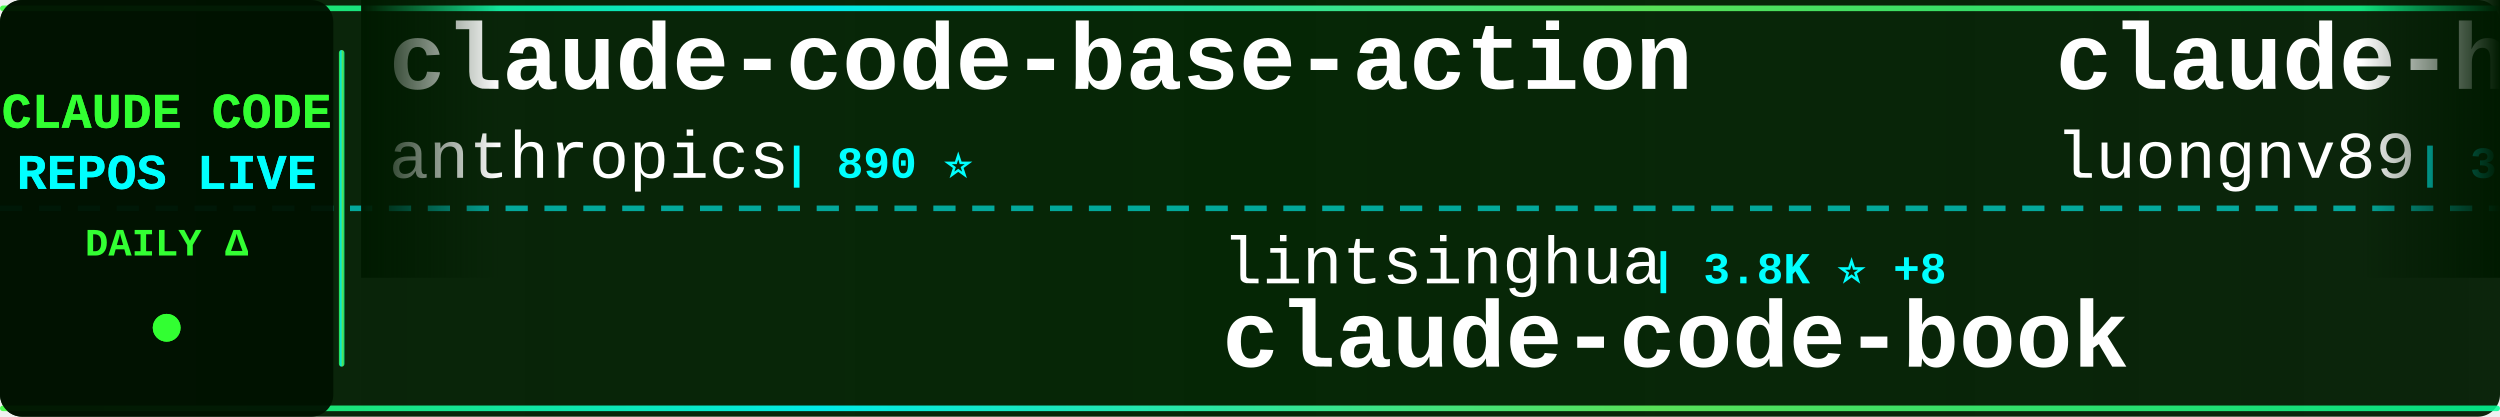
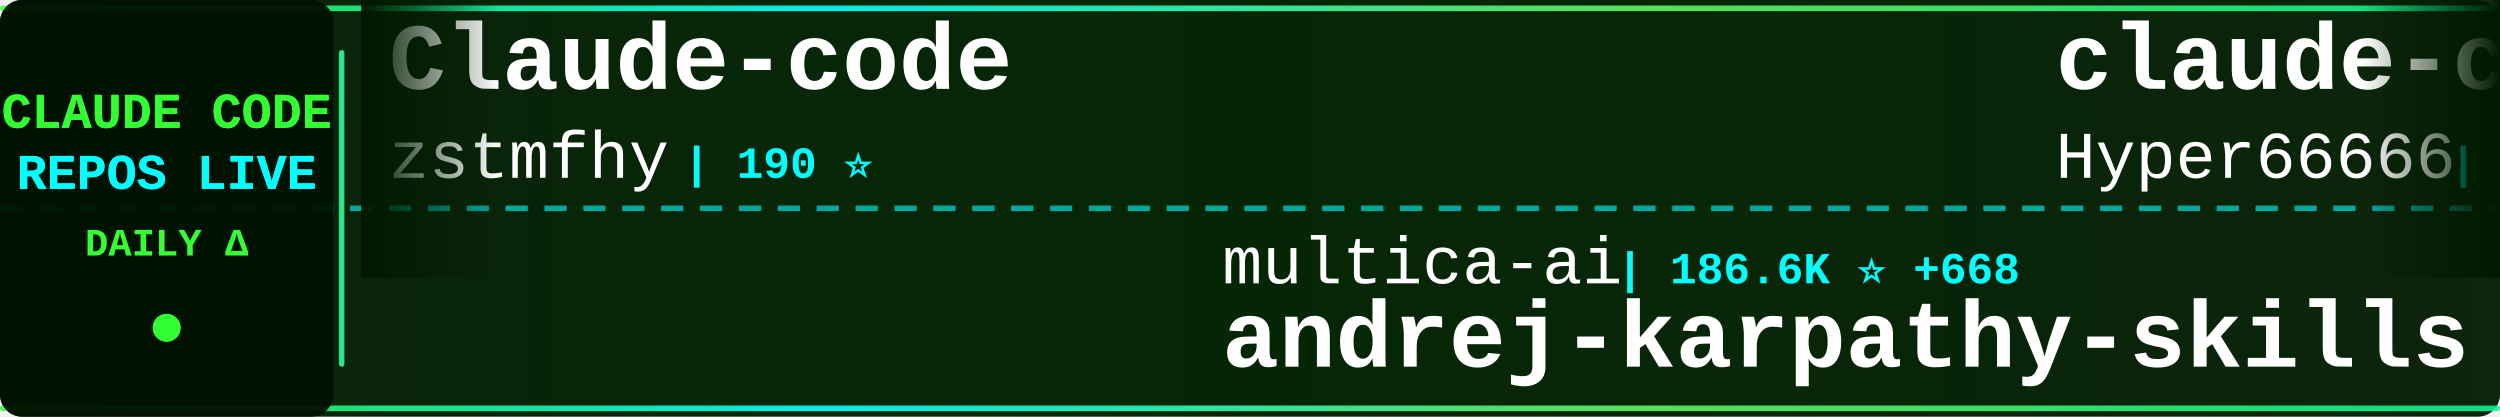
<svg xmlns="http://www.w3.org/2000/svg" width="900" height="150">
  <defs>
    <linearGradient id="tickerBg" x1="0%" y1="0%" x2="100%" y2="0%">
      <stop offset="0%" style="stop-color:#001a00;stop-opacity:0.95" />
      <stop offset="50%" style="stop-color:#002200;stop-opacity:0.98" />
      <stop offset="100%" style="stop-color:#001a00;stop-opacity:0.95" />
    </linearGradient>
    <linearGradient id="borderGrad" x1="0%" y1="0%" x2="100%" y2="0%">
      <stop offset="0%" style="stop-color:#33ff33;stop-opacity:0.85">
        <animate attributeName="stop-opacity" values="0.85;1;0.85" dur="2s" repeatCount="indefinite" />
      </stop>
      <stop offset="33%" style="stop-color:#00ffff;stop-opacity:0.9">
        <animate attributeName="stop-opacity" values="0.9;1;0.9" dur="2.2s" repeatCount="indefinite" />
      </stop>
      <stop offset="66%" style="stop-color:#66ff66;stop-opacity:0.85">
        <animate attributeName="stop-opacity" values="0.85;1;0.85" dur="1.8s" repeatCount="indefinite" />
      </stop>
      <stop offset="100%" style="stop-color:#00ff99;stop-opacity:0.85">
        <animate attributeName="stop-opacity" values="0.85;1;0.85" dur="2s" repeatCount="indefinite" />
      </stop>
    </linearGradient>
    <filter id="textGlow">
      <feGaussianBlur stdDeviation="0.1" result="coloredBlur" />
      <feMerge>
        <feMergeNode in="coloredBlur" />
        <feMergeNode in="SourceGraphic" />
      </feMerge>
    </filter>
    <filter id="metricGlow">
      <feGaussianBlur stdDeviation="0.2" result="coloredBlur" />
      <feMerge>
        <feMergeNode in="coloredBlur" />
        <feMergeNode in="SourceGraphic" />
      </feMerge>
    </filter>
    <linearGradient id="leftFade" x1="0%" y1="0%" x2="100%" y2="0%">
      <stop offset="0%" style="stop-color:#001a00;stop-opacity:1" />
      <stop offset="100%" style="stop-color:#001a00;stop-opacity:0" />
    </linearGradient>
    <linearGradient id="rightFade" x1="0%" y1="0%" x2="100%" y2="0%">
      <stop offset="0%" style="stop-color:#001a00;stop-opacity:0" />
      <stop offset="100%" style="stop-color:#001a00;stop-opacity:1" />
    </linearGradient>
  </defs>
  <rect width="900" height="150" fill="url(#tickerBg)" rx="8" />
  <rect x="0" y="2" width="900" height="2" fill="url(#borderGrad)" rx="1" />
  <rect x="0" y="146" width="900" height="2" fill="url(#borderGrad)" rx="1" />
  <line x1="0" y1="75" x2="900" y2="75" stroke="#00ffff" stroke-width="2" stroke-dasharray="8 6" opacity="0.6" />
  <rect x="0" y="0" width="120" height="150" fill="#001100" opacity="0.95" rx="8" />
  <text x="60" y="46" font-family="'Courier New', monospace" font-size="18" font-weight="bold" fill="#33ff33" text-anchor="middle" filter="url(#textGlow)">
    CLAUDE CODE
  </text>
  <text x="60" y="68" font-family="'Courier New', monospace" font-size="18" font-weight="bold" fill="#00ffff" text-anchor="middle" filter="url(#textGlow)">
    REPOS LIVE
  </text>
  <text x="60" y="92" font-family="'Courier New', monospace" font-size="14" font-weight="bold" fill="#33ff33" text-anchor="middle">
    DAILY Δ
  </text>
  <circle cx="60" cy="118" r="5" fill="#33ff33" filter="url(#metricGlow)">
    <animate attributeName="r" values="4;6;4" dur="1.5s" repeatCount="indefinite" />
    <animate attributeName="opacity" values="0.6;1;0.6" dur="1.5s" repeatCount="indefinite" />
  </circle>
  <rect x="122" y="18" width="2" height="114" fill="url(#borderGrad)" rx="1" />
  <clipPath id="tickerClip">
    <rect x="130" y="0" width="770" height="150" />
  </clipPath>
  <g clip-path="url(#tickerClip)">
    <g id="tickerItems">
      <animateTransform attributeName="transform" attributeType="XML" type="translate" from="0 0" to="-3000 0" dur="54s" repeatCount="indefinite" />
      <g transform="translate(0, 0)">
-         <text x="140" y="32" font-family="'Courier New', monospace" font-size="34" font-weight="bold" fill="#ffffff">claude-code-base-action</text>
-         <text x="140" y="64" font-family="'Courier New', monospace" font-size="24" font-weight="normal" fill="#ffffff" opacity="1.0">anthropics</text>
-         <text x="282" y="64" font-family="'Courier New', monospace" font-size="16" font-weight="bold" fill="#00ffff"> | 890 ⭐</text>
+         <text x="140" y="32" font-family="'Courier New', monospace" font-size="34" font-weight="bold" fill="#ffffff">Claude-code</text>
+         <text x="140" y="64" font-family="'Courier New', monospace" font-size="24" font-weight="normal" fill="#ffffff" opacity="1.0">zstmfhy</text>
+         <text x="246" y="64" font-family="'Courier New', monospace" font-size="16" font-weight="bold" fill="#00ffff"> | 190 ⭐</text>
      </g>
      <g transform="translate(300, 0)">
-         <text x="140" y="102" font-family="'Courier New', monospace" font-size="24" font-weight="normal" fill="#ffffff" opacity="1.0">lintsinghua</text>
-         <text x="294" y="102" font-family="'Courier New', monospace" font-size="16" font-weight="bold" fill="#00ffff"> | 3.8K ⭐ +8</text>
-         <text x="140" y="132" font-family="'Courier New', monospace" font-size="34" font-weight="bold" fill="#ffffff">claude-code-book</text>
+         <text x="140" y="102" font-family="'Courier New', monospace" font-size="24" font-weight="normal" fill="#ffffff" opacity="1.0">multica-ai</text>
+         <text x="282" y="102" font-family="'Courier New', monospace" font-size="16" font-weight="bold" fill="#00ffff"> | 186.6K ⭐ +668</text>
+         <text x="140" y="132" font-family="'Courier New', monospace" font-size="34" font-weight="bold" fill="#ffffff">andrej-karpathy-skills</text>
      </g>
      <g transform="translate(600, 0)">
-         <text x="140" y="32" font-family="'Courier New', monospace" font-size="34" font-weight="bold" fill="#ffffff">claude-howto</text>
-         <text x="140" y="64" font-family="'Courier New', monospace" font-size="24" font-weight="normal" fill="#ffffff" opacity="1.0">luongnv89</text>
-         <text x="270" y="64" font-family="'Courier New', monospace" font-size="16" font-weight="bold" fill="#00ffff"> | 39.1K ⭐ +78</text>
+         <text x="140" y="32" font-family="'Courier New', monospace" font-size="34" font-weight="bold" fill="#ffffff">claude-code-sourcemap</text>
+         <text x="140" y="64" font-family="'Courier New', monospace" font-size="24" font-weight="normal" fill="#ffffff" opacity="1.0">Hyper66666</text>
+         <text x="282" y="64" font-family="'Courier New', monospace" font-size="16" font-weight="bold" fill="#00ffff"> | 216 ⭐</text>
      </g>
      <g transform="translate(900, 0)">
-         <text x="140" y="102" font-family="'Courier New', monospace" font-size="24" font-weight="normal" fill="#ffffff" opacity="1.0">VILA-Lab</text>
-         <text x="258" y="102" font-family="'Courier New', monospace" font-size="16" font-weight="bold" fill="#00ffff"> | 1.8K ⭐ +8</text>
-         <text x="140" y="132" font-family="'Courier New', monospace" font-size="34" font-weight="bold" fill="#ffffff">Dive-into-Claude-Code</text>
+         <text x="140" y="102" font-family="'Courier New', monospace" font-size="24" font-weight="normal" fill="#ffffff" opacity="1.0">SeemSeam</text>
+         <text x="258" y="102" font-family="'Courier New', monospace" font-size="16" font-weight="bold" fill="#00ffff"> | 3.2K ⭐ +15</text>
+         <text x="140" y="132" font-family="'Courier New', monospace" font-size="34" font-weight="bold" fill="#ffffff">claude_codex_bridge</text>
      </g>
      <g transform="translate(1200, 0)">
-         <text x="140" y="32" font-family="'Courier New', monospace" font-size="34" font-weight="bold" fill="#ffffff">Auto-claude-code-researc...</text>
-         <text x="140" y="64" font-family="'Courier New', monospace" font-size="24" font-weight="normal" fill="#ffffff" opacity="1.0">wanshuiyin</text>
-         <text x="282" y="64" font-family="'Courier New', monospace" font-size="16" font-weight="bold" fill="#00ffff"> | 12.9K ⭐ +45</text>
+         <text x="140" y="32" font-family="'Courier New', monospace" font-size="34" font-weight="bold" fill="#ffffff">claude-code-action</text>
+         <text x="140" y="64" font-family="'Courier New', monospace" font-size="24" font-weight="normal" fill="#ffffff" opacity="1.0">anthropics</text>
+         <text x="282" y="64" font-family="'Courier New', monospace" font-size="16" font-weight="bold" fill="#00ffff"> | 8.2K ⭐ +14</text>
      </g>
      <g transform="translate(1500, 0)">
-         <text x="140" y="102" font-family="'Courier New', monospace" font-size="24" font-weight="normal" fill="#ffffff" opacity="1.0">fuergaosi233</text>
-         <text x="306" y="102" font-family="'Courier New', monospace" font-size="16" font-weight="bold" fill="#00ffff"> | 2.7K ⭐ +1</text>
-         <text x="140" y="132" font-family="'Courier New', monospace" font-size="34" font-weight="bold" fill="#ffffff">claude-code-proxy</text>
+         <text x="140" y="102" font-family="'Courier New', monospace" font-size="24" font-weight="normal" fill="#ffffff" opacity="1.0">nicedreamzapp</text>
+         <text x="318" y="102" font-family="'Courier New', monospace" font-size="16" font-weight="bold" fill="#00ffff"> | 2.9K ⭐ +8</text>
+         <text x="140" y="132" font-family="'Courier New', monospace" font-size="34" font-weight="bold" fill="#ffffff">claude-code-local</text>
      </g>
      <g transform="translate(1800, 0)">
-         <text x="140" y="32" font-family="'Courier New', monospace" font-size="34" font-weight="bold" fill="#ffffff">sc-claude-code-files</text>
-         <text x="140" y="64" font-family="'Courier New', monospace" font-size="24" font-weight="normal" fill="#ffffff" opacity="1.0">https-deeplearning-ai</text>
-         <text x="414" y="64" font-family="'Courier New', monospace" font-size="16" font-weight="bold" fill="#00ffff"> | 533 ⭐</text>
+         <text x="140" y="32" font-family="'Courier New', monospace" font-size="34" font-weight="bold" fill="#ffffff">CLIProxyAPI</text>
+         <text x="140" y="64" font-family="'Courier New', monospace" font-size="24" font-weight="normal" fill="#ffffff" opacity="1.0">router-for-me</text>
+         <text x="318" y="64" font-family="'Courier New', monospace" font-size="16" font-weight="bold" fill="#00ffff"> | 39.0K ⭐ +111</text>
      </g>
      <g transform="translate(2100, 0)">
-         <text x="140" y="102" font-family="'Courier New', monospace" font-size="24" font-weight="normal" fill="#ffffff" opacity="1.0">shareAI-lab</text>
-         <text x="294" y="102" font-family="'Courier New', monospace" font-size="16" font-weight="bold" fill="#00ffff"> | 69.6K ⭐ +191</text>
-         <text x="140" y="132" font-family="'Courier New', monospace" font-size="34" font-weight="bold" fill="#ffffff">learn-claude-code</text>
+         <text x="140" y="102" font-family="'Courier New', monospace" font-size="24" font-weight="normal" fill="#ffffff" opacity="1.0">lorryjovens-hub</text>
+         <text x="342" y="102" font-family="'Courier New', monospace" font-size="16" font-weight="bold" fill="#00ffff"> | 1.7K ⭐ +1</text>
+         <text x="140" y="132" font-family="'Courier New', monospace" font-size="34" font-weight="bold" fill="#ffffff">claude-code-rust</text>
      </g>
      <g transform="translate(2400, 0)">
-         <text x="140" y="32" font-family="'Courier New', monospace" font-size="34" font-weight="bold" fill="#ffffff">claude-code-source-code-...</text>
-         <text x="140" y="64" font-family="'Courier New', monospace" font-size="24" font-weight="normal" fill="#ffffff" opacity="1.0">ghuntley</text>
-         <text x="258" y="64" font-family="'Courier New', monospace" font-size="16" font-weight="bold" fill="#00ffff"> | 986 ⭐</text>
+         <text x="140" y="32" font-family="'Courier New', monospace" font-size="34" font-weight="bold" fill="#ffffff">Claude-Code-Workflow</text>
+         <text x="140" y="64" font-family="'Courier New', monospace" font-size="24" font-weight="normal" fill="#ffffff" opacity="1.0">catlog22</text>
+         <text x="258" y="64" font-family="'Courier New', monospace" font-size="16" font-weight="bold" fill="#00ffff"> | 2.1K ⭐</text>
      </g>
      <g transform="translate(2700, 0)">
-         <text x="140" y="102" font-family="'Courier New', monospace" font-size="24" font-weight="normal" fill="#ffffff" opacity="1.0">diet103</text>
-         <text x="246" y="102" font-family="'Courier New', monospace" font-size="16" font-weight="bold" fill="#00ffff"> | 9.7K ⭐ +4</text>
-         <text x="140" y="132" font-family="'Courier New', monospace" font-size="34" font-weight="bold" fill="#ffffff">claude-code-infrastructu...</text>
+         <text x="140" y="102" font-family="'Courier New', monospace" font-size="24" font-weight="normal" fill="#ffffff" opacity="1.0">KPR111</text>
+         <text x="234" y="102" font-family="'Courier New', monospace" font-size="16" font-weight="bold" fill="#00ffff"> | 18 ⭐</text>
+         <text x="140" y="132" font-family="'Courier New', monospace" font-size="34" font-weight="bold" fill="#ffffff">Claude-Code</text>
      </g>
      <g transform="translate(3000, 0)">
-         <text x="140" y="32" font-family="'Courier New', monospace" font-size="34" font-weight="bold" fill="#ffffff">claude-code-base-action</text>
-         <text x="140" y="64" font-family="'Courier New', monospace" font-size="24" font-weight="normal" fill="#ffffff" opacity="1.0">anthropics</text>
-         <text x="282" y="64" font-family="'Courier New', monospace" font-size="16" font-weight="bold" fill="#00ffff"> | 890 ⭐</text>
+         <text x="140" y="32" font-family="'Courier New', monospace" font-size="34" font-weight="bold" fill="#ffffff">Claude-code</text>
+         <text x="140" y="64" font-family="'Courier New', monospace" font-size="24" font-weight="normal" fill="#ffffff" opacity="1.0">zstmfhy</text>
+         <text x="246" y="64" font-family="'Courier New', monospace" font-size="16" font-weight="bold" fill="#00ffff"> | 190 ⭐</text>
      </g>
      <g transform="translate(3300, 0)">
-         <text x="140" y="102" font-family="'Courier New', monospace" font-size="24" font-weight="normal" fill="#ffffff" opacity="1.0">lintsinghua</text>
-         <text x="294" y="102" font-family="'Courier New', monospace" font-size="16" font-weight="bold" fill="#00ffff"> | 3.8K ⭐ +8</text>
-         <text x="140" y="132" font-family="'Courier New', monospace" font-size="34" font-weight="bold" fill="#ffffff">claude-code-book</text>
+         <text x="140" y="102" font-family="'Courier New', monospace" font-size="24" font-weight="normal" fill="#ffffff" opacity="1.0">multica-ai</text>
+         <text x="282" y="102" font-family="'Courier New', monospace" font-size="16" font-weight="bold" fill="#00ffff"> | 186.6K ⭐ +668</text>
+         <text x="140" y="132" font-family="'Courier New', monospace" font-size="34" font-weight="bold" fill="#ffffff">andrej-karpathy-skills</text>
      </g>
      <g transform="translate(3600, 0)">
-         <text x="140" y="32" font-family="'Courier New', monospace" font-size="34" font-weight="bold" fill="#ffffff">claude-howto</text>
-         <text x="140" y="64" font-family="'Courier New', monospace" font-size="24" font-weight="normal" fill="#ffffff" opacity="1.0">luongnv89</text>
-         <text x="270" y="64" font-family="'Courier New', monospace" font-size="16" font-weight="bold" fill="#00ffff"> | 39.1K ⭐ +78</text>
+         <text x="140" y="32" font-family="'Courier New', monospace" font-size="34" font-weight="bold" fill="#ffffff">claude-code-sourcemap</text>
+         <text x="140" y="64" font-family="'Courier New', monospace" font-size="24" font-weight="normal" fill="#ffffff" opacity="1.0">Hyper66666</text>
+         <text x="282" y="64" font-family="'Courier New', monospace" font-size="16" font-weight="bold" fill="#00ffff"> | 216 ⭐</text>
      </g>
      <g transform="translate(3900, 0)">
-         <text x="140" y="102" font-family="'Courier New', monospace" font-size="24" font-weight="normal" fill="#ffffff" opacity="1.0">VILA-Lab</text>
-         <text x="258" y="102" font-family="'Courier New', monospace" font-size="16" font-weight="bold" fill="#00ffff"> | 1.8K ⭐ +8</text>
-         <text x="140" y="132" font-family="'Courier New', monospace" font-size="34" font-weight="bold" fill="#ffffff">Dive-into-Claude-Code</text>
+         <text x="140" y="102" font-family="'Courier New', monospace" font-size="24" font-weight="normal" fill="#ffffff" opacity="1.0">SeemSeam</text>
+         <text x="258" y="102" font-family="'Courier New', monospace" font-size="16" font-weight="bold" fill="#00ffff"> | 3.2K ⭐ +15</text>
+         <text x="140" y="132" font-family="'Courier New', monospace" font-size="34" font-weight="bold" fill="#ffffff">claude_codex_bridge</text>
      </g>
    </g>
  </g>
  <rect x="130" y="0" width="50" height="100" fill="url(#leftFade)" />
  <rect x="850" y="0" width="50" height="100" fill="url(#rightFade)" />
</svg>
